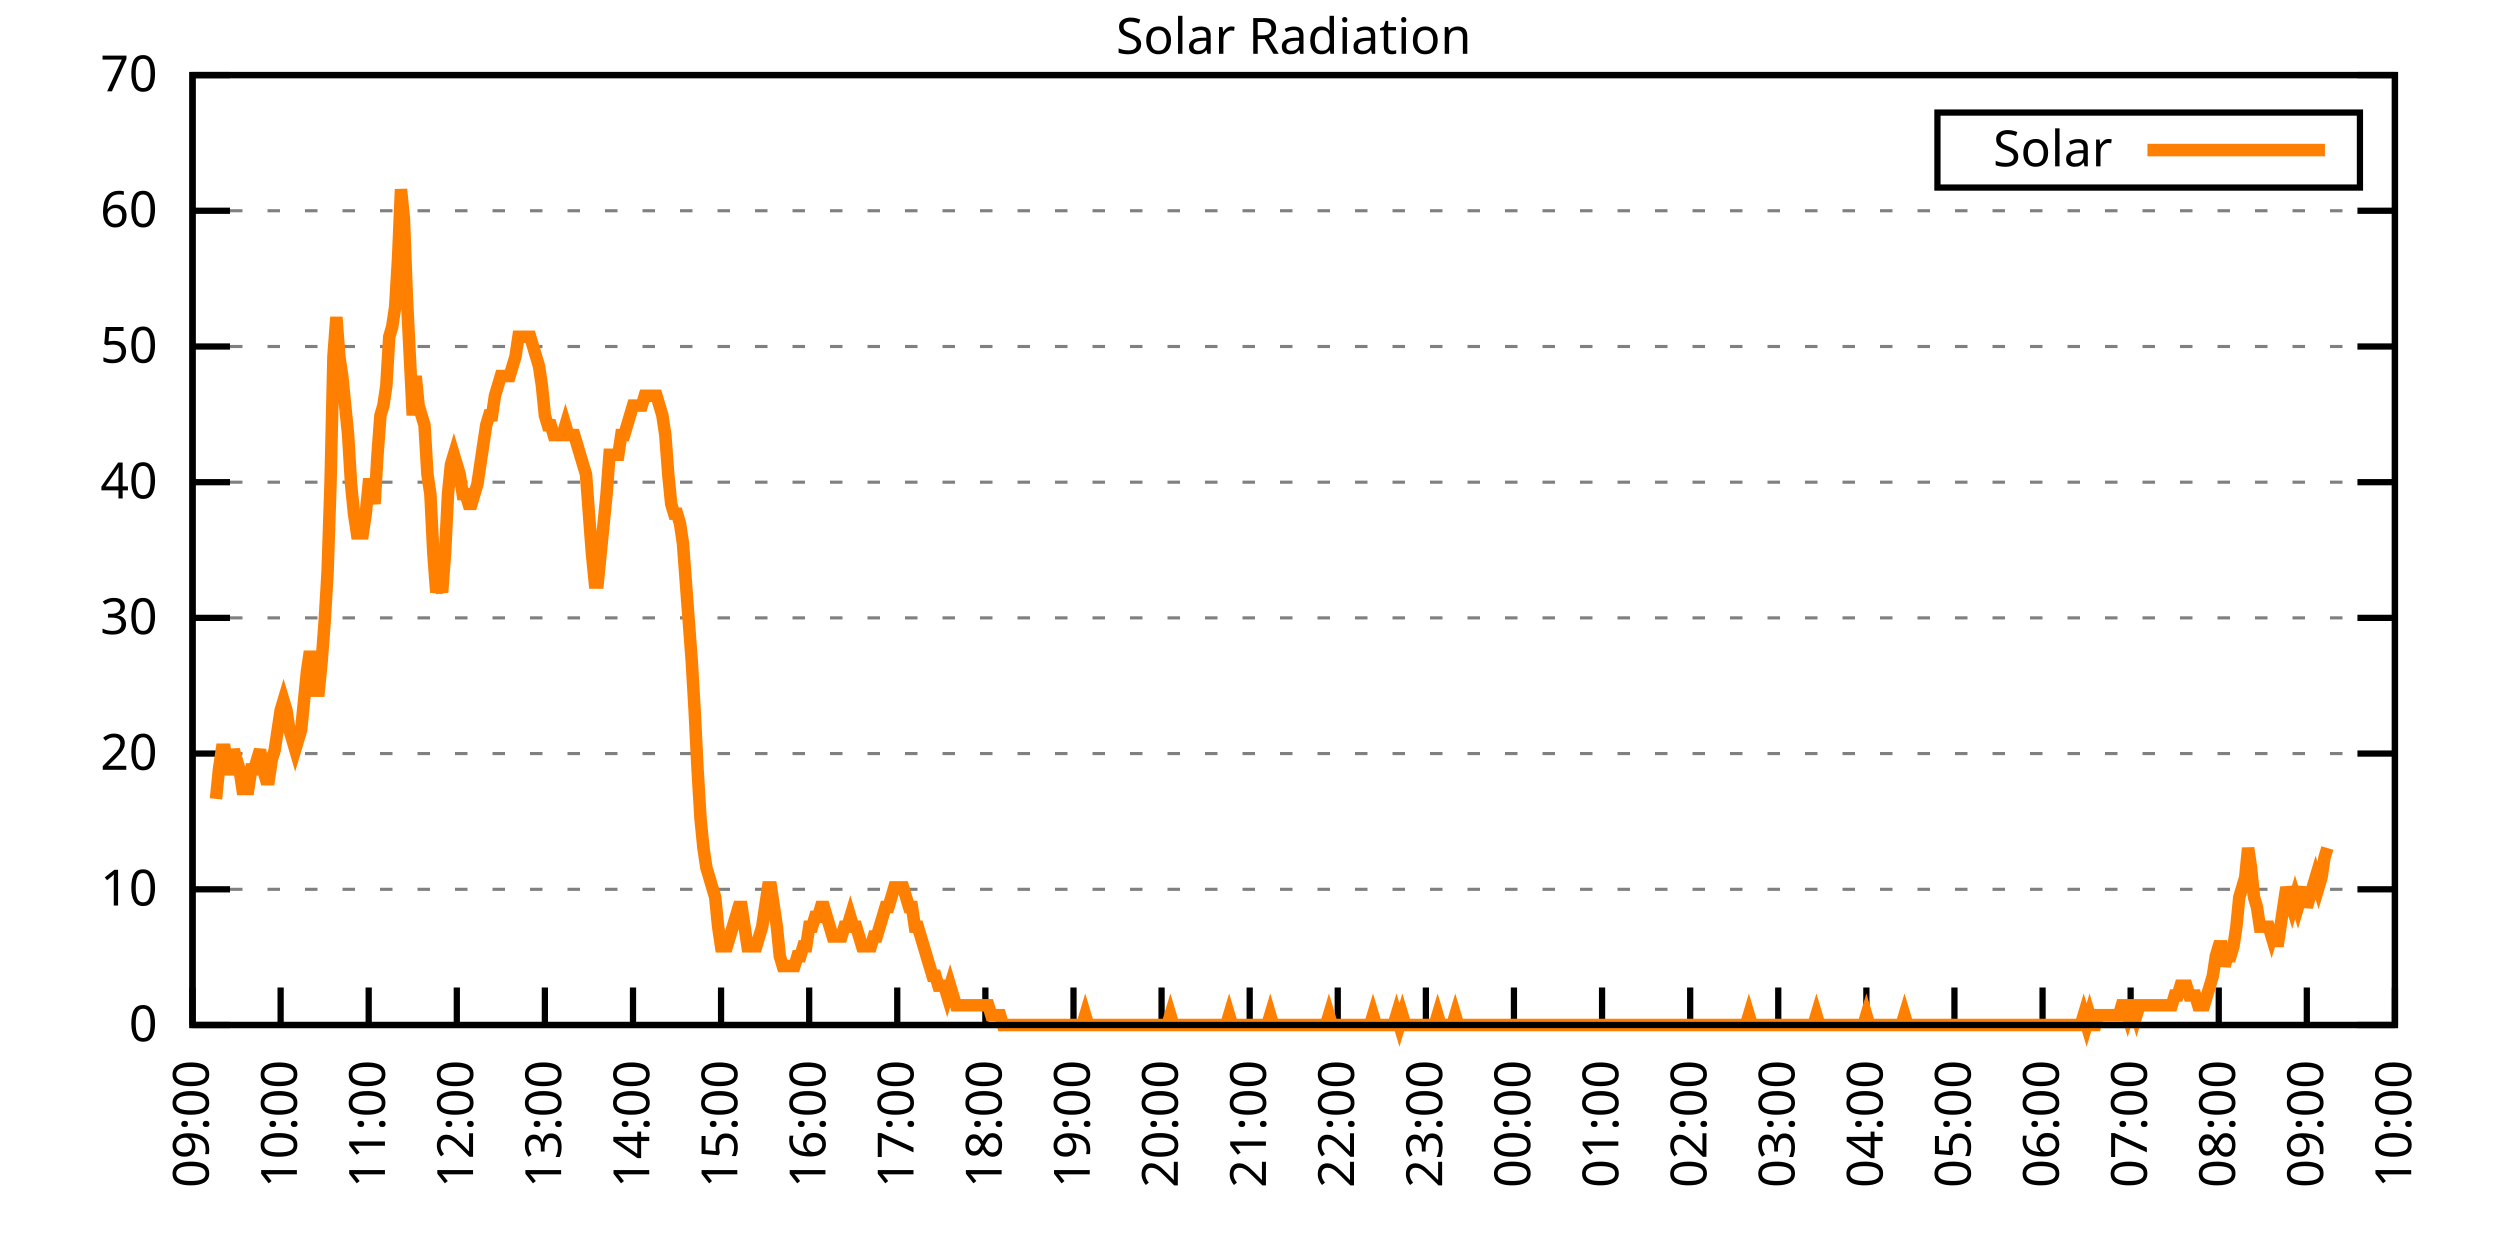
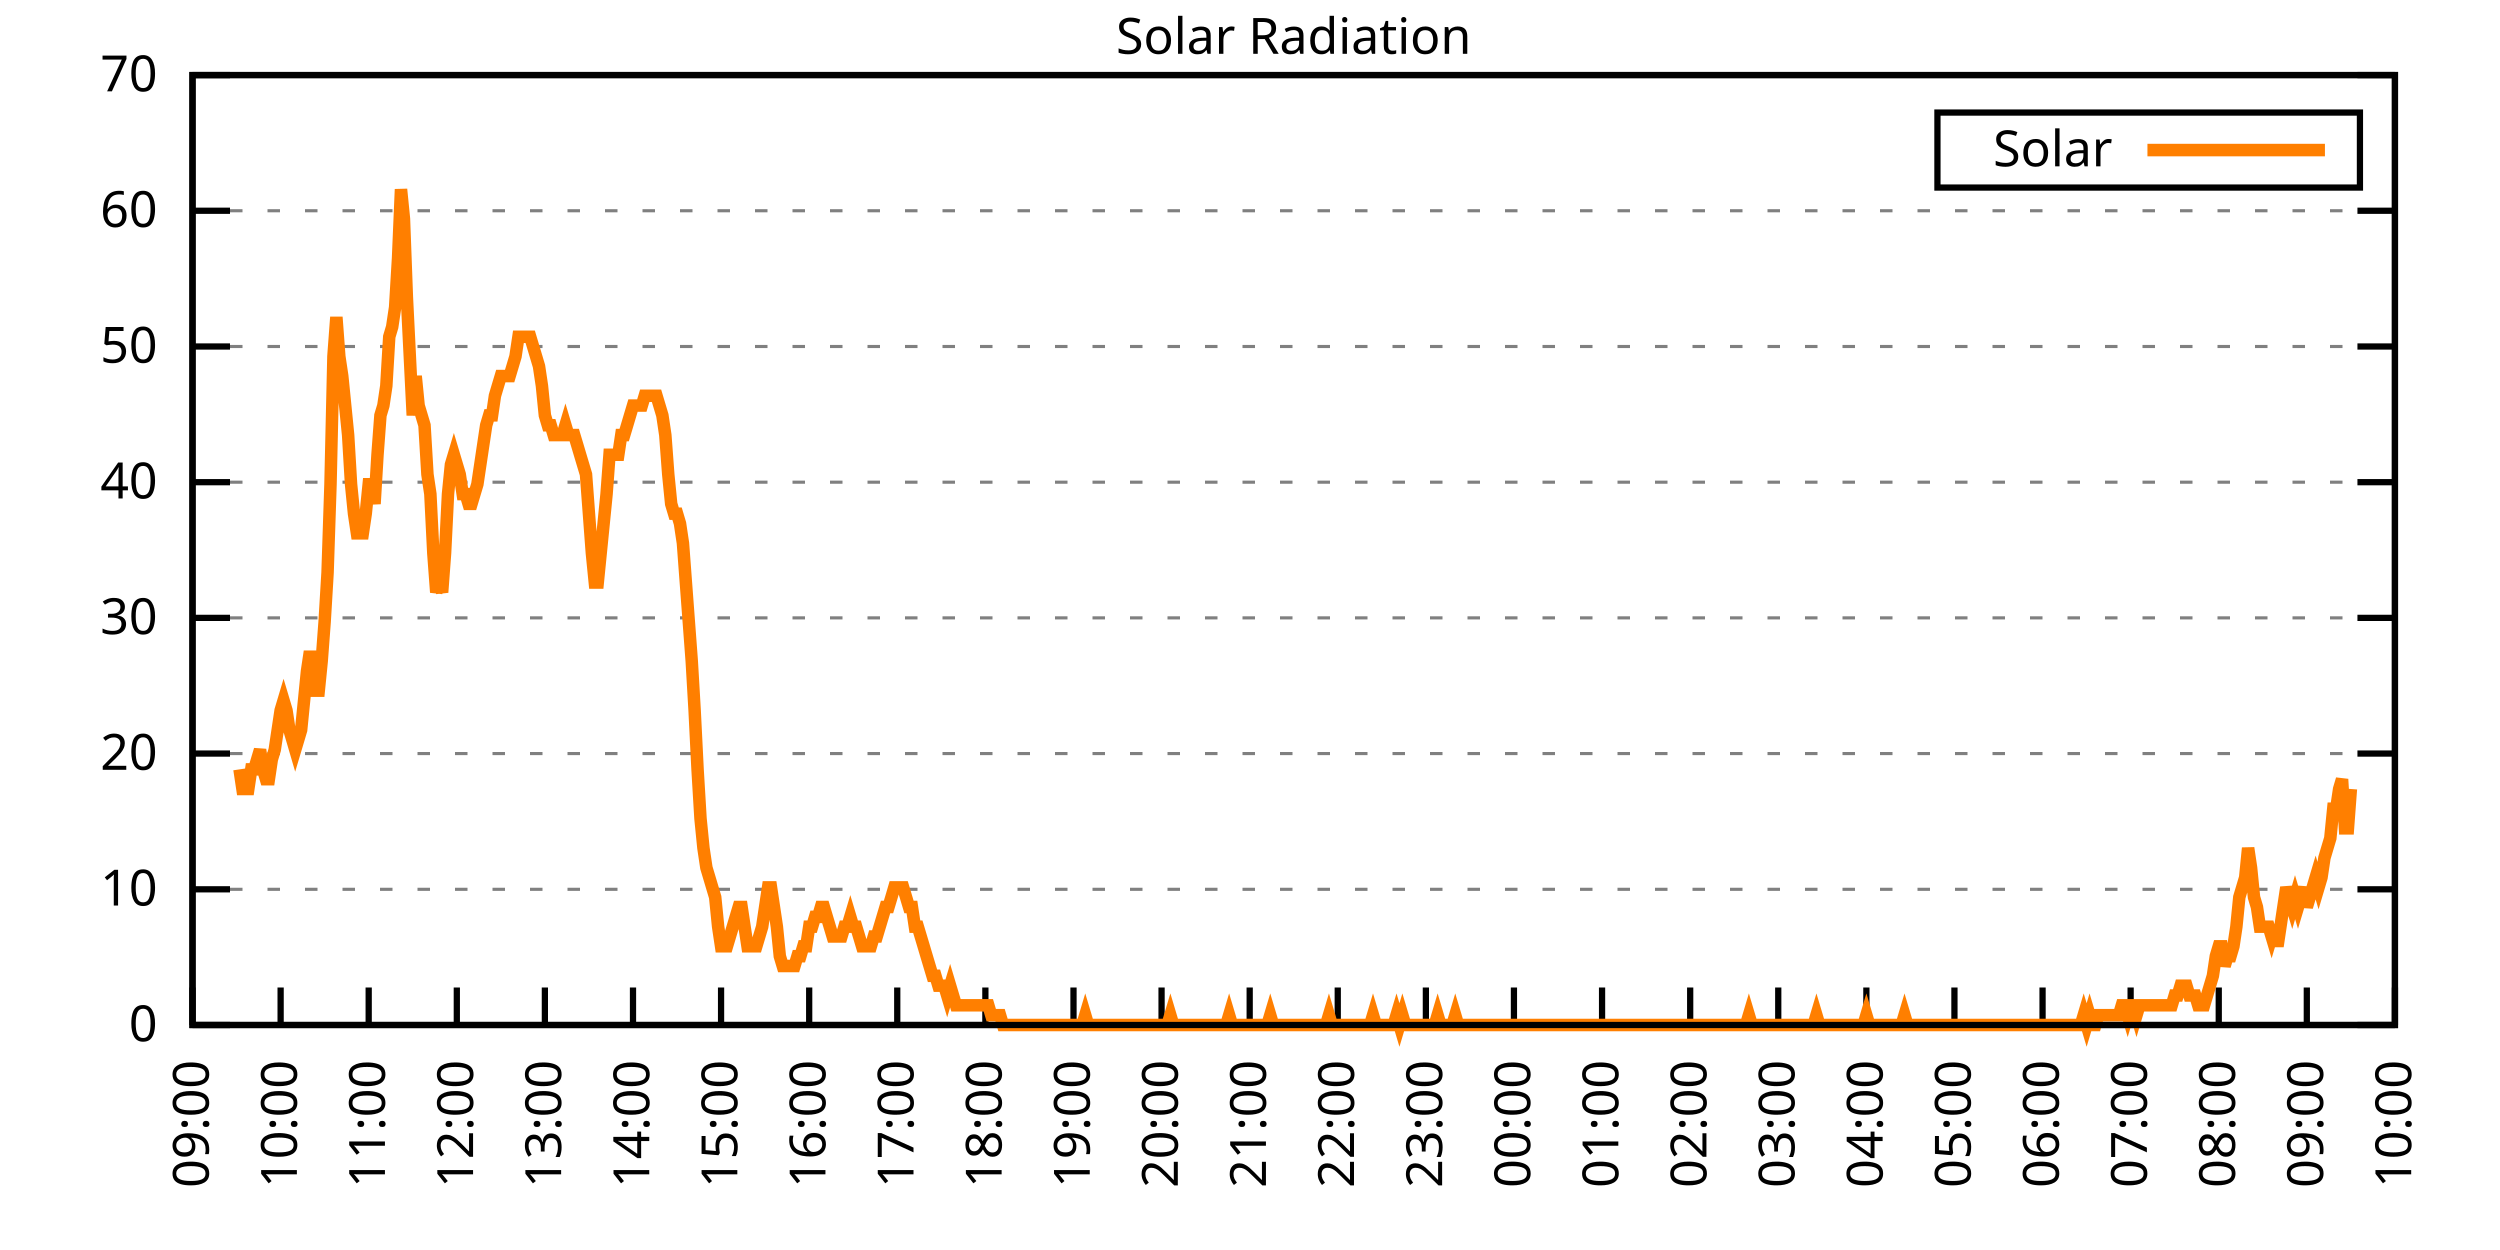
<svg xmlns="http://www.w3.org/2000/svg" xmlns:xlink="http://www.w3.org/1999/xlink" width="400" height="200" viewBox="0 0 400 200">
  <g id="gnuplot_canvas">
    <rect x="0" y="0" width="400" height="200" fill="none" />
    <defs>
      <circle id="gpDot" r="0.5" stroke-width="0.5" stroke="currentColor" />
      <path id="gpPt0" stroke-width="0.333" stroke="currentColor" d="M-1,0 h2 M0,-1 v2" />
      <path id="gpPt1" stroke-width="0.333" stroke="currentColor" d="M-1,-1 L1,1 M1,-1 L-1,1" />
      <path id="gpPt2" stroke-width="0.333" stroke="currentColor" d="M-1,0 L1,0 M0,-1 L0,1 M-1,-1 L1,1 M-1,1 L1,-1" />
      <rect id="gpPt3" stroke-width="0.333" stroke="currentColor" x="-1" y="-1" width="2" height="2" />
      <rect id="gpPt4" stroke-width="0.333" stroke="currentColor" fill="currentColor" x="-1" y="-1" width="2" height="2" />
      <circle id="gpPt5" stroke-width="0.333" stroke="currentColor" cx="0" cy="0" r="1" />
      <use xlink:href="#gpPt5" id="gpPt6" fill="currentColor" stroke="none" />
      <path id="gpPt7" stroke-width="0.333" stroke="currentColor" d="M0,-1.33 L-1.33,0.67 L1.33,0.67 z" />
      <use xlink:href="#gpPt7" id="gpPt8" fill="currentColor" stroke="none" />
      <use xlink:href="#gpPt7" id="gpPt9" stroke="currentColor" transform="rotate(180)" />
      <use xlink:href="#gpPt9" id="gpPt10" fill="currentColor" stroke="none" />
      <use xlink:href="#gpPt3" id="gpPt11" stroke="currentColor" transform="rotate(45)" />
      <use xlink:href="#gpPt11" id="gpPt12" fill="currentColor" stroke="none" />
      <path id="gpPt13" stroke-width="0.333" stroke="currentColor" d="M0,1.330 L1.265,0.411 L0.782,-1.067 L-0.782,-1.076 L-1.265,0.411 z" />
      <use xlink:href="#gpPt13" id="gpPt14" fill="currentColor" stroke="none" />
      <filter id="textbox" filterUnits="objectBoundingBox" x="0" y="0" height="1" width="1">
        <feFlood flood-color="white" flood-opacity="1" result="bgnd" />
        <feComposite in="SourceGraphic" in2="bgnd" operator="atop" />
      </filter>
      <filter id="greybox" filterUnits="objectBoundingBox" x="0" y="0" height="1" width="1">
        <feFlood flood-color="lightgrey" flood-opacity="1" result="grey" />
        <feComposite in="SourceGraphic" in2="grey" operator="atop" />
      </filter>
    </defs>
    <g fill="none" color="white" stroke="currentColor" stroke-width="1.00" stroke-linecap="butt" stroke-linejoin="miter">
</g>
    <g fill="none" color="black" stroke="currentColor" stroke-width="1.00" stroke-linecap="butt" stroke-linejoin="miter">
      <g stroke="none" shape-rendering="crispEdges">
        <polygon fill="rgb(255, 255, 255)" points="30.80,164.00 383.18,164.00 383.18,12.02 30.80,12.02 " />
      </g>
    </g>
    <g fill="none" color="black" stroke="currentColor" stroke-width="1.00" stroke-linecap="butt" stroke-linejoin="miter">
</g>
    <g fill="none" color="black" stroke="black" stroke-width="0.50" stroke-linecap="butt" stroke-linejoin="miter">
</g>
    <g fill="none" color="gray" stroke="currentColor" stroke-width="0.50" stroke-linecap="butt" stroke-linejoin="miter">
      <path stroke="gray" stroke-dasharray="2,4" class="gridline" d="M30.80,164.00 L383.19,164.00  " />
    </g>
    <g fill="none" color="gray" stroke="gray" stroke-width="1.00" stroke-linecap="butt" stroke-linejoin="miter">
</g>
    <g fill="none" color="black" stroke="currentColor" stroke-width="1.00" stroke-linecap="butt" stroke-linejoin="miter">
      <path stroke="black" d="M30.80,164.00 L36.80,164.00 M383.19,164.00 L377.19,164.00  " />
      <g transform="translate(25.20,166.60)" stroke="none" fill="black" font-family="Sans" font-size="8.00" text-anchor="end">
        <text>
          <tspan font-family="Sans"> 0</tspan>
        </text>
      </g>
    </g>
    <g fill="none" color="black" stroke="currentColor" stroke-width="1.00" stroke-linecap="butt" stroke-linejoin="miter">
</g>
    <g fill="none" color="black" stroke="black" stroke-width="0.50" stroke-linecap="butt" stroke-linejoin="miter">
</g>
    <g fill="none" color="gray" stroke="currentColor" stroke-width="0.50" stroke-linecap="butt" stroke-linejoin="miter">
      <path stroke="gray" stroke-dasharray="2,4" class="gridline" d="M30.80,142.29 L383.19,142.29  " />
    </g>
    <g fill="none" color="gray" stroke="gray" stroke-width="1.00" stroke-linecap="butt" stroke-linejoin="miter">
</g>
    <g fill="none" color="black" stroke="currentColor" stroke-width="1.00" stroke-linecap="butt" stroke-linejoin="miter">
      <path stroke="black" d="M30.80,142.29 L36.80,142.29 M383.19,142.29 L377.19,142.29  " />
      <g transform="translate(25.20,144.89)" stroke="none" fill="black" font-family="Sans" font-size="8.00" text-anchor="end">
        <text>
          <tspan font-family="Sans"> 10</tspan>
        </text>
      </g>
    </g>
    <g fill="none" color="black" stroke="currentColor" stroke-width="1.00" stroke-linecap="butt" stroke-linejoin="miter">
</g>
    <g fill="none" color="black" stroke="black" stroke-width="0.50" stroke-linecap="butt" stroke-linejoin="miter">
</g>
    <g fill="none" color="gray" stroke="currentColor" stroke-width="0.50" stroke-linecap="butt" stroke-linejoin="miter">
      <path stroke="gray" stroke-dasharray="2,4" class="gridline" d="M30.80,120.57 L383.19,120.57  " />
    </g>
    <g fill="none" color="gray" stroke="gray" stroke-width="1.00" stroke-linecap="butt" stroke-linejoin="miter">
</g>
    <g fill="none" color="black" stroke="currentColor" stroke-width="1.00" stroke-linecap="butt" stroke-linejoin="miter">
      <path stroke="black" d="M30.80,120.57 L36.80,120.57 M383.19,120.57 L377.19,120.57  " />
      <g transform="translate(25.20,123.17)" stroke="none" fill="black" font-family="Sans" font-size="8.00" text-anchor="end">
        <text>
          <tspan font-family="Sans"> 20</tspan>
        </text>
      </g>
    </g>
    <g fill="none" color="black" stroke="currentColor" stroke-width="1.00" stroke-linecap="butt" stroke-linejoin="miter">
</g>
    <g fill="none" color="black" stroke="black" stroke-width="0.50" stroke-linecap="butt" stroke-linejoin="miter">
</g>
    <g fill="none" color="gray" stroke="currentColor" stroke-width="0.50" stroke-linecap="butt" stroke-linejoin="miter">
      <path stroke="gray" stroke-dasharray="2,4" class="gridline" d="M30.80,98.86 L383.19,98.86  " />
    </g>
    <g fill="none" color="gray" stroke="gray" stroke-width="1.00" stroke-linecap="butt" stroke-linejoin="miter">
</g>
    <g fill="none" color="black" stroke="currentColor" stroke-width="1.00" stroke-linecap="butt" stroke-linejoin="miter">
      <path stroke="black" d="M30.80,98.86 L36.80,98.86 M383.19,98.86 L377.19,98.86  " />
      <g transform="translate(25.20,101.46)" stroke="none" fill="black" font-family="Sans" font-size="8.00" text-anchor="end">
        <text>
          <tspan font-family="Sans"> 30</tspan>
        </text>
      </g>
    </g>
    <g fill="none" color="black" stroke="currentColor" stroke-width="1.00" stroke-linecap="butt" stroke-linejoin="miter">
</g>
    <g fill="none" color="black" stroke="black" stroke-width="0.50" stroke-linecap="butt" stroke-linejoin="miter">
</g>
    <g fill="none" color="gray" stroke="currentColor" stroke-width="0.50" stroke-linecap="butt" stroke-linejoin="miter">
      <path stroke="gray" stroke-dasharray="2,4" class="gridline" d="M30.80,77.15 L383.19,77.15  " />
    </g>
    <g fill="none" color="gray" stroke="gray" stroke-width="1.00" stroke-linecap="butt" stroke-linejoin="miter">
</g>
    <g fill="none" color="black" stroke="currentColor" stroke-width="1.00" stroke-linecap="butt" stroke-linejoin="miter">
      <path stroke="black" d="M30.80,77.15 L36.80,77.15 M383.19,77.15 L377.19,77.15  " />
      <g transform="translate(25.20,79.75)" stroke="none" fill="black" font-family="Sans" font-size="8.00" text-anchor="end">
        <text>
          <tspan font-family="Sans"> 40</tspan>
        </text>
      </g>
    </g>
    <g fill="none" color="black" stroke="currentColor" stroke-width="1.00" stroke-linecap="butt" stroke-linejoin="miter">
</g>
    <g fill="none" color="black" stroke="black" stroke-width="0.50" stroke-linecap="butt" stroke-linejoin="miter">
</g>
    <g fill="none" color="gray" stroke="currentColor" stroke-width="0.50" stroke-linecap="butt" stroke-linejoin="miter">
      <path stroke="gray" stroke-dasharray="2,4" class="gridline" d="M30.80,55.44 L383.19,55.44  " />
    </g>
    <g fill="none" color="gray" stroke="gray" stroke-width="1.00" stroke-linecap="butt" stroke-linejoin="miter">
</g>
    <g fill="none" color="black" stroke="currentColor" stroke-width="1.00" stroke-linecap="butt" stroke-linejoin="miter">
      <path stroke="black" d="M30.80,55.44 L36.80,55.44 M383.19,55.44 L377.19,55.44  " />
      <g transform="translate(25.20,58.04)" stroke="none" fill="black" font-family="Sans" font-size="8.00" text-anchor="end">
        <text>
          <tspan font-family="Sans"> 50</tspan>
        </text>
      </g>
    </g>
    <g fill="none" color="black" stroke="currentColor" stroke-width="1.00" stroke-linecap="butt" stroke-linejoin="miter">
</g>
    <g fill="none" color="black" stroke="black" stroke-width="0.50" stroke-linecap="butt" stroke-linejoin="miter">
</g>
    <g fill="none" color="gray" stroke="currentColor" stroke-width="0.50" stroke-linecap="butt" stroke-linejoin="miter">
      <path stroke="gray" stroke-dasharray="2,4" class="gridline" d="M30.80,33.72 L383.19,33.72  " />
    </g>
    <g fill="none" color="gray" stroke="gray" stroke-width="1.00" stroke-linecap="butt" stroke-linejoin="miter">
</g>
    <g fill="none" color="black" stroke="currentColor" stroke-width="1.00" stroke-linecap="butt" stroke-linejoin="miter">
      <path stroke="black" d="M30.80,33.72 L36.80,33.72 M383.19,33.72 L377.19,33.72  " />
      <g transform="translate(25.20,36.32)" stroke="none" fill="black" font-family="Sans" font-size="8.00" text-anchor="end">
        <text>
          <tspan font-family="Sans"> 60</tspan>
        </text>
      </g>
    </g>
    <g fill="none" color="black" stroke="currentColor" stroke-width="1.00" stroke-linecap="butt" stroke-linejoin="miter">
</g>
    <g fill="none" color="black" stroke="black" stroke-width="0.50" stroke-linecap="butt" stroke-linejoin="miter">
</g>
    <g fill="none" color="gray" stroke="currentColor" stroke-width="0.50" stroke-linecap="butt" stroke-linejoin="miter">
      <path stroke="gray" stroke-dasharray="2,4" class="gridline" d="M30.80,12.01 L383.19,12.01  " />
    </g>
    <g fill="none" color="gray" stroke="gray" stroke-width="1.00" stroke-linecap="butt" stroke-linejoin="miter">
</g>
    <g fill="none" color="black" stroke="currentColor" stroke-width="1.00" stroke-linecap="butt" stroke-linejoin="miter">
      <path stroke="black" d="M30.80,12.01 L36.80,12.01 M383.19,12.01 L377.19,12.01  " />
      <g transform="translate(25.20,14.61)" stroke="none" fill="black" font-family="Sans" font-size="8.00" text-anchor="end">
        <text>
          <tspan font-family="Sans"> 70</tspan>
        </text>
      </g>
    </g>
    <g fill="none" color="black" stroke="currentColor" stroke-width="1.00" stroke-linecap="butt" stroke-linejoin="miter">
      <path stroke="black" d="M30.80,164.00 L30.80,158.00  " />
      <g transform="translate(33.40,169.60) rotate(270.00)" stroke="none" fill="black" font-family="Sans" font-size="8.00" text-anchor="end">
        <text>
          <tspan font-family="Sans">09:00</tspan>
        </text>
      </g>
    </g>
    <g fill="none" color="black" stroke="currentColor" stroke-width="1.00" stroke-linecap="butt" stroke-linejoin="miter">
      <path stroke="black" d="M44.90,164.00 L44.90,158.00  " />
      <g transform="translate(47.50,169.60) rotate(270.00)" stroke="none" fill="black" font-family="Sans" font-size="8.00" text-anchor="end">
        <text>
          <tspan font-family="Sans">10:00</tspan>
        </text>
      </g>
    </g>
    <g fill="none" color="black" stroke="currentColor" stroke-width="1.00" stroke-linecap="butt" stroke-linejoin="miter">
      <path stroke="black" d="M58.99,164.00 L58.99,158.00  " />
      <g transform="translate(61.59,169.60) rotate(270.00)" stroke="none" fill="black" font-family="Sans" font-size="8.00" text-anchor="end">
        <text>
          <tspan font-family="Sans">11:00</tspan>
        </text>
      </g>
    </g>
    <g fill="none" color="black" stroke="currentColor" stroke-width="1.00" stroke-linecap="butt" stroke-linejoin="miter">
      <path stroke="black" d="M73.09,164.00 L73.09,158.00  " />
      <g transform="translate(75.69,169.60) rotate(270.00)" stroke="none" fill="black" font-family="Sans" font-size="8.00" text-anchor="end">
        <text>
          <tspan font-family="Sans">12:00</tspan>
        </text>
      </g>
    </g>
    <g fill="none" color="black" stroke="currentColor" stroke-width="1.00" stroke-linecap="butt" stroke-linejoin="miter">
      <path stroke="black" d="M87.18,164.00 L87.18,158.00  " />
      <g transform="translate(89.78,169.60) rotate(270.00)" stroke="none" fill="black" font-family="Sans" font-size="8.00" text-anchor="end">
        <text>
          <tspan font-family="Sans">13:00</tspan>
        </text>
      </g>
    </g>
    <g fill="none" color="black" stroke="currentColor" stroke-width="1.00" stroke-linecap="butt" stroke-linejoin="miter">
      <path stroke="black" d="M101.28,164.00 L101.28,158.00  " />
      <g transform="translate(103.88,169.60) rotate(270.00)" stroke="none" fill="black" font-family="Sans" font-size="8.00" text-anchor="end">
        <text>
          <tspan font-family="Sans">14:00</tspan>
        </text>
      </g>
    </g>
    <g fill="none" color="black" stroke="currentColor" stroke-width="1.00" stroke-linecap="butt" stroke-linejoin="miter">
      <path stroke="black" d="M115.37,164.00 L115.37,158.00  " />
      <g transform="translate(117.97,169.60) rotate(270.00)" stroke="none" fill="black" font-family="Sans" font-size="8.00" text-anchor="end">
        <text>
          <tspan font-family="Sans">15:00</tspan>
        </text>
      </g>
    </g>
    <g fill="none" color="black" stroke="currentColor" stroke-width="1.00" stroke-linecap="butt" stroke-linejoin="miter">
      <path stroke="black" d="M129.47,164.00 L129.47,158.00  " />
      <g transform="translate(132.07,169.60) rotate(270.00)" stroke="none" fill="black" font-family="Sans" font-size="8.00" text-anchor="end">
        <text>
          <tspan font-family="Sans">16:00</tspan>
        </text>
      </g>
    </g>
    <g fill="none" color="black" stroke="currentColor" stroke-width="1.00" stroke-linecap="butt" stroke-linejoin="miter">
      <path stroke="black" d="M143.56,164.00 L143.56,158.00  " />
      <g transform="translate(146.16,169.60) rotate(270.00)" stroke="none" fill="black" font-family="Sans" font-size="8.00" text-anchor="end">
        <text>
          <tspan font-family="Sans">17:00</tspan>
        </text>
      </g>
    </g>
    <g fill="none" color="black" stroke="currentColor" stroke-width="1.00" stroke-linecap="butt" stroke-linejoin="miter">
      <path stroke="black" d="M157.66,164.00 L157.66,158.00  " />
      <g transform="translate(160.26,169.60) rotate(270.00)" stroke="none" fill="black" font-family="Sans" font-size="8.00" text-anchor="end">
        <text>
          <tspan font-family="Sans">18:00</tspan>
        </text>
      </g>
    </g>
    <g fill="none" color="black" stroke="currentColor" stroke-width="1.00" stroke-linecap="butt" stroke-linejoin="miter">
      <path stroke="black" d="M171.76,164.00 L171.76,158.00  " />
      <g transform="translate(174.36,169.60) rotate(270.00)" stroke="none" fill="black" font-family="Sans" font-size="8.00" text-anchor="end">
        <text>
          <tspan font-family="Sans">19:00</tspan>
        </text>
      </g>
    </g>
    <g fill="none" color="black" stroke="currentColor" stroke-width="1.00" stroke-linecap="butt" stroke-linejoin="miter">
      <path stroke="black" d="M185.85,164.00 L185.85,158.00  " />
      <g transform="translate(188.45,169.60) rotate(270.00)" stroke="none" fill="black" font-family="Sans" font-size="8.00" text-anchor="end">
        <text>
          <tspan font-family="Sans">20:00</tspan>
        </text>
      </g>
    </g>
    <g fill="none" color="black" stroke="currentColor" stroke-width="1.00" stroke-linecap="butt" stroke-linejoin="miter">
      <path stroke="black" d="M199.95,164.00 L199.95,158.00  " />
      <g transform="translate(202.55,169.60) rotate(270.00)" stroke="none" fill="black" font-family="Sans" font-size="8.00" text-anchor="end">
        <text>
          <tspan font-family="Sans">21:00</tspan>
        </text>
      </g>
    </g>
    <g fill="none" color="black" stroke="currentColor" stroke-width="1.00" stroke-linecap="butt" stroke-linejoin="miter">
      <path stroke="black" d="M214.04,164.00 L214.04,158.00  " />
      <g transform="translate(216.64,169.60) rotate(270.00)" stroke="none" fill="black" font-family="Sans" font-size="8.00" text-anchor="end">
        <text>
          <tspan font-family="Sans">22:00</tspan>
        </text>
      </g>
    </g>
    <g fill="none" color="black" stroke="currentColor" stroke-width="1.00" stroke-linecap="butt" stroke-linejoin="miter">
      <path stroke="black" d="M228.14,164.00 L228.14,158.00  " />
      <g transform="translate(230.74,169.60) rotate(270.00)" stroke="none" fill="black" font-family="Sans" font-size="8.00" text-anchor="end">
        <text>
          <tspan font-family="Sans">23:00</tspan>
        </text>
      </g>
    </g>
    <g fill="none" color="black" stroke="currentColor" stroke-width="1.00" stroke-linecap="butt" stroke-linejoin="miter">
      <path stroke="black" d="M242.23,164.00 L242.23,158.00  " />
      <g transform="translate(244.83,169.60) rotate(270.00)" stroke="none" fill="black" font-family="Sans" font-size="8.00" text-anchor="end">
        <text>
          <tspan font-family="Sans">00:00</tspan>
        </text>
      </g>
    </g>
    <g fill="none" color="black" stroke="currentColor" stroke-width="1.00" stroke-linecap="butt" stroke-linejoin="miter">
      <path stroke="black" d="M256.33,164.00 L256.33,158.00  " />
      <g transform="translate(258.93,169.60) rotate(270.00)" stroke="none" fill="black" font-family="Sans" font-size="8.00" text-anchor="end">
        <text>
          <tspan font-family="Sans">01:00</tspan>
        </text>
      </g>
    </g>
    <g fill="none" color="black" stroke="currentColor" stroke-width="1.00" stroke-linecap="butt" stroke-linejoin="miter">
      <path stroke="black" d="M270.43,164.00 L270.43,158.00  " />
      <g transform="translate(273.03,169.60) rotate(270.00)" stroke="none" fill="black" font-family="Sans" font-size="8.00" text-anchor="end">
        <text>
          <tspan font-family="Sans">02:00</tspan>
        </text>
      </g>
    </g>
    <g fill="none" color="black" stroke="currentColor" stroke-width="1.00" stroke-linecap="butt" stroke-linejoin="miter">
      <path stroke="black" d="M284.52,164.00 L284.52,158.00  " />
      <g transform="translate(287.12,169.60) rotate(270.00)" stroke="none" fill="black" font-family="Sans" font-size="8.00" text-anchor="end">
        <text>
          <tspan font-family="Sans">03:00</tspan>
        </text>
      </g>
    </g>
    <g fill="none" color="black" stroke="currentColor" stroke-width="1.00" stroke-linecap="butt" stroke-linejoin="miter">
      <path stroke="black" d="M298.62,164.00 L298.62,158.00  " />
      <g transform="translate(301.22,169.60) rotate(270.00)" stroke="none" fill="black" font-family="Sans" font-size="8.00" text-anchor="end">
        <text>
          <tspan font-family="Sans">04:00</tspan>
        </text>
      </g>
    </g>
    <g fill="none" color="black" stroke="currentColor" stroke-width="1.00" stroke-linecap="butt" stroke-linejoin="miter">
      <path stroke="black" d="M312.71,164.00 L312.71,158.00  " />
      <g transform="translate(315.31,169.60) rotate(270.00)" stroke="none" fill="black" font-family="Sans" font-size="8.00" text-anchor="end">
        <text>
          <tspan font-family="Sans">05:00</tspan>
        </text>
      </g>
    </g>
    <g fill="none" color="black" stroke="currentColor" stroke-width="1.00" stroke-linecap="butt" stroke-linejoin="miter">
      <path stroke="black" d="M326.81,164.00 L326.81,158.00  " />
      <g transform="translate(329.41,169.60) rotate(270.00)" stroke="none" fill="black" font-family="Sans" font-size="8.00" text-anchor="end">
        <text>
          <tspan font-family="Sans">06:00</tspan>
        </text>
      </g>
    </g>
    <g fill="none" color="black" stroke="currentColor" stroke-width="1.00" stroke-linecap="butt" stroke-linejoin="miter">
      <path stroke="black" d="M340.90,164.00 L340.90,158.00  " />
      <g transform="translate(343.50,169.60) rotate(270.00)" stroke="none" fill="black" font-family="Sans" font-size="8.00" text-anchor="end">
        <text>
          <tspan font-family="Sans">07:00</tspan>
        </text>
      </g>
    </g>
    <g fill="none" color="black" stroke="currentColor" stroke-width="1.00" stroke-linecap="butt" stroke-linejoin="miter">
      <path stroke="black" d="M355.00,164.00 L355.00,158.00  " />
      <g transform="translate(357.60,169.60) rotate(270.00)" stroke="none" fill="black" font-family="Sans" font-size="8.00" text-anchor="end">
        <text>
          <tspan font-family="Sans">08:00</tspan>
        </text>
      </g>
    </g>
    <g fill="none" color="black" stroke="currentColor" stroke-width="1.00" stroke-linecap="butt" stroke-linejoin="miter">
      <path stroke="black" d="M369.09,164.00 L369.09,158.00  " />
      <g transform="translate(371.69,169.60) rotate(270.00)" stroke="none" fill="black" font-family="Sans" font-size="8.00" text-anchor="end">
        <text>
          <tspan font-family="Sans">09:00</tspan>
        </text>
      </g>
    </g>
    <g fill="none" color="black" stroke="currentColor" stroke-width="1.00" stroke-linecap="butt" stroke-linejoin="miter">
      <path stroke="black" d="M383.19,164.00 L383.19,158.00  " />
      <g transform="translate(385.79,169.60) rotate(270.00)" stroke="none" fill="black" font-family="Sans" font-size="8.00" text-anchor="end">
        <text>
          <tspan font-family="Sans">10:00</tspan>
        </text>
      </g>
    </g>
    <g fill="none" color="black" stroke="currentColor" stroke-width="1.00" stroke-linecap="butt" stroke-linejoin="miter">
</g>
    <g fill="none" color="black" stroke="currentColor" stroke-width="1.00" stroke-linecap="butt" stroke-linejoin="miter">
      <path stroke="black" d="M30.80,12.01 L30.80,164.00 L383.19,164.00 L383.19,12.01 L30.80,12.01 Z  " />
    </g>
    <g fill="none" color="black" stroke="currentColor" stroke-width="1.00" stroke-linecap="butt" stroke-linejoin="miter">
</g>
    <g fill="none" color="black" stroke="currentColor" stroke-width="1.00" stroke-linecap="butt" stroke-linejoin="miter">
      <path stroke="black" d="M309.99,30.01 L309.99,18.01 L377.59,18.01 L377.59,30.01 L309.99,30.01 Z  " />
    </g>
    <g id="Solar_Radiation_plot_1">
      <g fill="none" color="white" stroke="black" stroke-width="2.00" stroke-linecap="butt" stroke-linejoin="miter">
</g>
      <g fill="none" color="black" stroke="currentColor" stroke-width="2.00" stroke-linecap="butt" stroke-linejoin="miter">
        <g transform="translate(337.99,26.61)" stroke="none" fill="black" font-family="Sans" font-size="8.00" text-anchor="end">
          <text>
            <tspan font-family="Sans">Solar</tspan>
          </text>
        </g>
      </g>
      <g fill="none" color="black" stroke="currentColor" stroke-width="2.00" stroke-linecap="butt" stroke-linejoin="miter">
-         <path stroke="rgb(255, 127,   0)" d="M343.59,24.01 L371.99,24.01 M34.56,127.82 L35.03,123.10 L35.50,119.95 L35.97,119.95 L36.44,123.10 L36.91,123.10   L37.38,119.95 L37.85,121.52 L38.32,123.10 L38.79,126.24 L39.26,126.24 L39.73,126.24 L40.20,123.10 L40.67,123.10   L41.14,121.52 L41.61,119.95 L42.08,123.10 L42.55,124.67 L43.02,124.67 L43.49,121.52 L43.96,119.95 L44.43,116.80   L44.90,113.66 L45.37,112.09 L45.84,113.66 L46.31,116.80 L46.78,118.38 L47.24,119.95 L47.71,118.38 L48.18,116.80   L48.65,112.09 L49.12,107.37 L49.59,104.22 L50.06,107.37 L50.53,110.51 L51.00,110.51 L51.47,105.79 L51.94,99.50   L52.41,91.63 L52.88,77.48 L53.35,57.02 L53.82,50.73 L54.29,57.02 L54.76,60.17 L55.23,64.89 L55.70,69.61   L56.17,77.48 L56.64,82.19 L57.11,85.34 L57.58,85.34 L58.05,85.34 L58.52,82.19 L58.99,77.48 L59.46,77.48   L59.93,80.62 L60.40,72.76 L60.87,66.46 L61.34,64.89 L61.81,61.74 L62.28,53.88 L62.75,52.30 L63.22,49.16   L63.69,41.29 L64.16,30.28 L64.63,35.00 L65.10,47.58 L65.57,57.02 L66.04,66.46 L66.51,60.17 L66.98,64.89   L67.45,66.46 L67.92,68.04 L68.39,75.90 L68.86,79.05 L69.33,88.49 L69.80,94.78 L70.27,93.21 L70.74,94.78   L71.21,88.49 L71.68,79.05 L72.15,74.33 L72.62,72.76 L73.09,74.33 L73.56,75.90 L74.03,79.05 L74.50,79.05   L74.97,80.62 L75.44,80.62 L75.91,79.05 L76.38,77.48 L76.85,74.33 L77.32,71.18 L77.79,68.04 L78.26,66.46   L78.73,66.46 L79.19,63.32 L79.66,61.74 L80.13,60.17 L80.60,60.17 L81.07,60.17 L81.54,60.17 L82.01,58.60   L82.48,57.02 L82.95,53.88 L83.42,53.88 L83.89,53.88 L84.36,53.88 L84.83,53.88 L85.30,55.45 L85.77,57.02   L86.24,58.60 L86.71,61.74 L87.18,66.46 L87.65,68.04 L88.12,68.04 L88.59,69.61 L89.06,69.61 L89.53,69.61   L90.00,69.61 L90.47,68.04 L90.94,69.61 L91.41,69.61 L91.88,69.61 L92.35,71.18 L92.82,72.76 L93.29,74.33   L93.76,75.90 L94.23,82.19 L94.70,88.49 L95.17,93.21 L95.64,93.21 L96.11,88.49 L96.58,83.77 L97.05,79.05   L97.52,72.76 L97.99,72.76 L98.46,72.76 L98.93,72.76 L99.40,69.61 L99.87,69.61 L100.34,68.04 L100.81,66.46   L101.28,64.89 L101.75,64.89 L102.22,64.89 L102.69,64.89 L103.16,63.32 L103.63,63.32 L104.10,63.32 L104.57,63.32   L105.04,63.32 L105.51,64.89 L105.98,66.46 L106.45,69.61 L106.92,75.90 L107.39,80.62 L107.86,82.19 L108.33,82.19   L108.80,83.77 L109.27,86.91 L109.74,93.21 L110.21,99.50 L110.68,105.79 L111.14,113.66 L111.61,123.10 L112.08,130.96   L112.55,135.68 L113.02,138.83 L113.49,140.40 L113.96,141.98 L114.43,143.55 L114.90,148.27 L115.37,151.41 L115.84,151.41   L116.31,151.41 L116.78,149.84 L117.25,148.27 L117.72,146.70 L118.19,145.12 L118.66,145.12 L119.13,148.27 L119.60,151.41   L120.07,151.41 L120.54,151.41 L121.01,151.41 L121.48,149.84 L121.95,148.27 L122.42,145.12 L122.89,141.98 L123.36,141.98   L123.83,145.12 L124.30,148.27 L124.77,152.99 L125.24,154.56 L125.71,154.56 L126.18,154.56 L126.65,154.56 L127.12,154.56   L127.59,152.99 L128.06,152.99 L128.53,151.41 L129.00,151.41 L129.47,148.27 L129.94,148.27 L130.41,146.70 L130.88,146.70   L131.35,145.12 L131.82,145.12 L132.29,146.70 L132.76,148.27 L133.23,149.84 L133.70,149.84 L134.17,149.84 L134.64,149.84   L135.11,148.27 L135.58,148.27 L136.05,146.70 L136.52,148.27 L136.99,148.27 L137.46,149.84 L137.93,151.41 L138.40,151.41   L138.87,151.41 L139.34,151.41 L139.81,149.84 L140.28,149.84 L140.75,148.27 L141.22,146.70 L141.69,145.12 L142.16,145.12   L142.63,143.55 L143.09,141.98 L143.56,141.98 L144.03,141.98 L144.50,141.98 L144.97,143.55 L145.44,145.12 L145.91,145.12   L146.38,148.27 L146.85,148.27 L147.32,149.84 L147.79,151.41 L148.26,152.99 L148.73,154.56 L149.20,156.13 L149.67,156.13   L150.14,157.71 L150.61,157.71 L151.08,157.71 L151.55,159.28 L152.02,157.71 L152.49,159.28 L152.96,160.85 L153.43,160.85   L153.90,160.85 L154.37,160.85 L154.84,160.85 L155.31,160.85 L155.78,160.85 L156.25,160.85 L156.72,160.85 L157.19,160.85   L157.66,160.85 L158.13,160.85 L158.60,162.43 L159.07,162.43 L159.54,162.43 L160.01,162.43 L160.48,164.00 L160.95,164.00   L161.42,164.00 L161.89,164.00 L162.36,164.00 L162.83,164.00 L163.30,164.00 L163.77,164.00 L164.24,164.00 L164.71,164.00   L165.18,164.00 L165.65,164.00 L166.12,164.00 L166.59,164.00 L167.06,164.00 L167.53,164.00 L168.00,164.00 L168.47,164.00   L168.94,164.00 L169.41,164.00 L169.88,164.00 L170.35,164.00 L170.82,164.00 L171.29,164.00 L171.76,164.00 L172.23,164.00   L172.70,164.00 L173.17,164.00 L173.64,162.43 L174.11,164.00 L174.58,164.00 L175.04,164.00 L175.51,164.00 L175.98,164.00   L176.45,164.00 L176.92,164.00 L177.39,164.00 L177.86,164.00 L178.33,164.00 L178.80,164.00 L179.27,164.00 L179.74,164.00   L180.21,164.00 L180.68,164.00 L181.15,164.00 L181.62,164.00 L182.09,164.00 L182.56,164.00 L183.03,164.00 L183.50,164.00   L183.97,164.00 L184.44,164.00 L184.91,164.00 L185.38,164.00 L185.85,164.00 L186.32,164.00 L186.79,164.00 L187.26,162.43   L187.73,164.00 L188.20,164.00 L188.67,164.00 L189.14,164.00 L189.61,164.00 L190.08,164.00 L190.55,164.00 L191.02,164.00   L191.49,164.00 L191.96,164.00 L192.43,164.00 L192.90,164.00 L193.37,164.00 L193.84,164.00 L194.31,164.00 L194.78,164.00   L195.25,164.00 L195.72,164.00 L196.19,164.00 L196.66,162.43 L197.13,164.00 L197.60,164.00 L198.07,164.00 L198.54,164.00   L199.01,164.00 L199.48,164.00 L199.95,164.00 L200.42,164.00 L200.89,164.00 L201.36,164.00 L201.83,164.00 L202.30,164.00   L202.77,164.00 L203.24,162.43 L203.71,164.00 L204.18,164.00 L204.65,164.00 L205.12,164.00 L205.59,164.00 L206.06,164.00   L206.53,164.00 L207.00,164.00 L207.46,164.00 L207.93,164.00 L208.40,164.00 L208.87,164.00 L209.34,164.00 L209.81,164.00   L210.28,164.00 L210.75,164.00 L211.22,164.00 L211.69,164.00 L212.16,164.00 L212.63,162.43 L213.10,164.00 L213.57,164.00   L214.04,164.00 L214.51,164.00 L214.98,164.00 L215.45,164.00 L215.92,164.00 L216.39,164.00 L216.86,164.00 L217.33,164.00   L217.80,164.00 L218.27,164.00 L218.74,164.00 L219.21,164.00 L219.68,162.43 L220.15,164.00 L220.62,164.00 L221.09,164.00   L221.56,164.00 L222.03,164.00 L222.50,164.00 L222.97,164.00 L223.44,162.43 L223.91,164.00 L224.38,162.43 L224.85,164.00   L225.32,164.00 L225.79,164.00 L226.26,164.00 L226.73,164.00 L227.20,164.00 L227.67,164.00 L228.14,164.00 L228.61,164.00   L229.08,164.00 L229.55,164.00 L230.02,162.43 L230.49,164.00 L230.96,164.00 L231.43,164.00 L231.90,164.00 L232.37,164.00   L232.84,162.43 L233.31,164.00 L233.78,164.00 L234.25,164.00 L234.72,164.00 L235.19,164.00 L235.66,164.00 L236.13,164.00   L236.60,164.00 L237.07,164.00 L237.54,164.00 L238.01,164.00 L238.48,164.00 L238.95,164.00 L239.41,164.00 L239.88,164.00   L240.35,164.00 L240.82,164.00 L241.29,164.00 L241.76,164.00 L242.23,164.00 L242.70,164.00 L243.17,164.00 L243.64,164.00   L244.11,164.00 L244.58,164.00 L245.05,164.00 L245.52,164.00 L245.99,164.00 L246.46,164.00 L246.93,164.00 L247.40,164.00   L247.87,164.00 L248.34,164.00 L248.81,164.00 L249.28,164.00 L249.75,164.00 L250.22,164.00 L250.69,164.00 L251.16,164.00   L251.63,164.00 L252.10,164.00 L252.57,164.00 L253.04,164.00 L253.51,164.00 L253.98,164.00 L254.45,164.00 L254.92,164.00   L255.39,164.00 L255.86,164.00 L256.33,164.00 L256.80,164.00 L257.27,164.00 L257.74,164.00 L258.21,164.00 L258.68,164.00   L259.15,164.00 L259.62,164.00 L260.09,164.00 L260.56,164.00 L261.03,164.00 L261.50,164.00 L261.97,164.00 L262.44,164.00   L262.91,164.00 L263.38,164.00 L263.85,164.00 L264.32,164.00 L264.79,164.00 L265.26,164.00 L265.73,164.00 L266.20,164.00   L266.67,164.00 L267.14,164.00 L267.61,164.00 L268.08,164.00 L268.55,164.00 L269.02,164.00 L269.49,164.00 L269.96,164.00   L270.43,164.00 L270.90,164.00 L271.36,164.00 L271.83,164.00 L272.30,164.00 L272.77,164.00 L273.24,164.00 L273.71,164.00   L274.18,164.00 L274.65,164.00 L275.12,164.00 L275.59,164.00 L276.06,164.00 L276.53,164.00 L277.00,164.00 L277.47,164.00   L277.94,164.00 L278.41,164.00 L278.88,164.00 L279.35,164.00 L279.82,162.43 L280.29,164.00 L280.76,164.00 L281.23,164.00   L281.70,164.00 L282.17,164.00 L282.64,164.00 L283.11,164.00 L283.58,164.00 L284.05,164.00 L284.52,164.00 L284.99,164.00   L285.46,164.00 L285.93,164.00 L286.40,164.00 L286.87,164.00 L287.34,164.00 L287.81,164.00 L288.28,164.00 L288.75,164.00   L289.22,164.00 L289.69,164.00 L290.16,164.00 L290.63,162.43 L291.10,164.00 L291.57,164.00 L292.04,164.00 L292.51,164.00   L292.98,164.00 L293.45,164.00 L293.92,164.00 L294.39,164.00 L294.86,164.00 L295.33,164.00 L295.80,164.00 L296.27,164.00   L296.74,164.00 L297.21,164.00 L297.68,164.00 L298.15,164.00 L298.62,162.43 L299.09,164.00 L299.56,164.00 L300.03,164.00   L300.50,164.00 L300.97,164.00 L301.44,164.00 L301.91,164.00 L302.38,164.00 L302.85,164.00 L303.31,164.00 L303.78,164.00   L304.25,164.00 L304.72,162.43 L305.19,164.00 L305.66,164.00 L306.13,164.00 L306.60,164.00 L307.07,164.00 L307.54,164.00   L308.01,164.00 L308.48,164.00 L308.95,164.00 L309.42,164.00 L309.89,164.00 L310.36,164.00 L310.83,164.00 L311.30,164.00   L311.77,164.00 L312.24,164.00 L312.71,164.00 L313.18,164.00 L313.65,164.00 L314.12,164.00 L314.59,164.00 L315.06,164.00   L315.53,164.00 L316.00,164.00 L316.47,164.00 L316.94,164.00 L317.41,164.00 L317.88,164.00 L318.35,164.00 L318.82,164.00   L319.29,164.00 L319.76,164.00 L320.23,164.00 L320.70,164.00 L321.17,164.00 L321.64,164.00 L322.11,164.00 L322.58,164.00   L323.05,164.00 L323.52,164.00 L323.99,164.00 L324.46,164.00 L324.93,164.00 L325.40,164.00 L325.87,164.00 L326.34,164.00   L326.81,164.00 L327.28,164.00 L327.75,164.00 L328.22,164.00 L328.69,164.00 L329.16,164.00 L329.63,164.00 L330.10,164.00   L330.57,164.00 L331.04,164.00 L331.51,164.00 L331.98,164.00 L332.45,164.00 L332.92,164.00 L333.39,162.43 L333.86,164.00   L334.33,162.43 L334.80,164.00 L335.26,164.00 L335.73,162.43 L336.20,162.43 L336.67,162.43 L337.14,162.43 L337.61,162.43   L338.08,162.43 L338.55,162.43 L339.02,162.43 L339.49,160.85 L339.96,160.85 L340.43,162.43 L340.90,160.85 L341.37,160.85   L341.84,162.43 L342.31,160.85 L342.78,160.85 L343.25,160.85 L343.72,160.85 L344.19,160.85 L344.66,160.85 L345.13,160.85   L345.60,160.85 L346.07,160.85 L346.54,160.85 L347.01,160.85 L347.48,160.85 L347.95,159.28 L348.42,159.28 L348.89,157.71   L349.36,157.71 L349.83,157.71 L350.30,159.28 L350.77,159.28 L351.24,159.28 L351.71,160.85 L352.18,160.85 L352.65,160.85   L353.12,159.28 L353.59,157.71 L354.06,156.13 L354.53,152.99 L355.00,151.41 L355.47,151.41 L355.94,154.56 L356.41,152.99   L356.88,152.99 L357.35,151.41 L357.82,148.27 L358.29,143.55 L358.76,141.98 L359.23,140.40 L359.70,135.68 L360.17,138.83   L360.64,143.55 L361.11,145.12 L361.58,148.27 L362.05,148.27 L362.52,148.27 L362.99,148.27 L363.46,149.84 L363.93,148.27   L364.40,151.41 L364.87,148.27 L365.34,145.12 L365.81,141.98 L366.28,143.55 L366.75,145.12 L367.21,143.55 L367.68,145.12   L368.15,143.55 L368.62,141.98 L369.09,145.12 L369.56,143.55 L370.03,141.98 L370.50,140.40 L370.97,141.98 L371.44,140.40   L371.91,137.26 L372.38,135.68  " />
+         <path stroke="rgb(255, 127,   0)" d="M343.59,24.01 L371.99,24.01 M38.32,123.10 L38.79,126.24 L39.26,126.24 L39.73,126.24 L40.20,123.10 L40.67,123.10   L41.14,121.52 L41.61,119.95 L42.08,123.10 L42.55,124.67 L43.02,124.67 L43.49,121.52 L43.96,119.95 L44.43,116.80   L44.90,113.66 L45.37,112.09 L45.84,113.66 L46.31,116.80 L46.78,118.38 L47.24,119.95 L47.71,118.38 L48.18,116.80   L48.65,112.09 L49.12,107.37 L49.59,104.22 L50.06,107.37 L50.53,110.51 L51.00,110.51 L51.47,105.79 L51.94,99.50   L52.41,91.63 L52.88,77.48 L53.35,57.02 L53.82,50.73 L54.29,57.02 L54.76,60.17 L55.23,64.89 L55.70,69.61   L56.17,77.48 L56.64,82.19 L57.11,85.34 L57.58,85.34 L58.05,85.34 L58.52,82.19 L58.99,77.48 L59.46,77.48   L59.93,80.62 L60.40,72.76 L60.87,66.46 L61.34,64.89 L61.81,61.74 L62.28,53.88 L62.75,52.30 L63.22,49.16   L63.69,41.29 L64.16,30.28 L64.63,35.00 L65.10,47.58 L65.57,57.02 L66.04,66.46 L66.51,60.17 L66.98,64.89   L67.45,66.46 L67.92,68.04 L68.39,75.90 L68.86,79.05 L69.33,88.49 L69.80,94.78 L70.27,93.21 L70.74,94.78   L71.21,88.49 L71.68,79.05 L72.15,74.33 L72.62,72.76 L73.09,74.33 L73.56,75.90 L74.03,79.05 L74.50,79.05   L74.97,80.62 L75.44,80.62 L75.91,79.05 L76.38,77.48 L76.85,74.33 L77.32,71.18 L77.79,68.04 L78.26,66.46   L78.73,66.46 L79.19,63.32 L79.66,61.74 L80.13,60.17 L80.60,60.17 L81.07,60.17 L81.54,60.17 L82.01,58.60   L82.48,57.02 L82.95,53.88 L83.42,53.88 L83.89,53.88 L84.36,53.88 L84.83,53.88 L85.30,55.45 L85.77,57.02   L86.24,58.60 L86.71,61.74 L87.18,66.46 L87.65,68.04 L88.12,68.04 L88.59,69.61 L89.06,69.61 L89.53,69.61   L90.00,69.61 L90.47,68.04 L90.94,69.61 L91.41,69.61 L91.88,69.61 L92.35,71.18 L92.82,72.76 L93.29,74.33   L93.76,75.90 L94.23,82.19 L94.70,88.49 L95.17,93.21 L95.64,93.21 L96.11,88.49 L96.58,83.77 L97.05,79.05   L97.52,72.76 L97.99,72.76 L98.46,72.76 L98.93,72.76 L99.40,69.61 L99.87,69.61 L100.34,68.04 L100.81,66.46   L101.28,64.89 L101.75,64.89 L102.22,64.89 L102.69,64.89 L103.16,63.32 L103.63,63.32 L104.10,63.32 L104.57,63.32   L105.04,63.32 L105.51,64.89 L105.98,66.46 L106.45,69.61 L106.92,75.90 L107.39,80.62 L107.86,82.19 L108.33,82.19   L108.80,83.77 L109.27,86.91 L109.74,93.21 L110.21,99.50 L110.68,105.79 L111.14,113.66 L111.61,123.10 L112.08,130.96   L112.55,135.68 L113.02,138.83 L113.49,140.40 L113.96,141.98 L114.43,143.55 L114.90,148.27 L115.37,151.41 L115.84,151.41   L116.31,151.41 L116.78,149.84 L117.25,148.27 L117.72,146.70 L118.19,145.12 L118.66,145.12 L119.13,148.27 L119.60,151.41   L120.07,151.41 L120.54,151.41 L121.01,151.41 L121.48,149.84 L121.95,148.27 L122.42,145.12 L122.89,141.98 L123.36,141.98   L123.83,145.12 L124.30,148.27 L124.77,152.99 L125.24,154.56 L125.71,154.56 L126.18,154.56 L126.65,154.56 L127.12,154.56   L127.59,152.99 L128.06,152.99 L128.53,151.41 L129.00,151.41 L129.47,148.27 L129.94,148.27 L130.41,146.70 L130.88,146.70   L131.35,145.12 L131.82,145.12 L132.29,146.70 L132.76,148.27 L133.23,149.84 L133.70,149.84 L134.17,149.84 L134.64,149.84   L135.11,148.27 L135.58,148.27 L136.05,146.70 L136.52,148.27 L136.99,148.27 L137.46,149.84 L137.93,151.41 L138.40,151.41   L138.87,151.41 L139.34,151.41 L139.81,149.84 L140.28,149.84 L140.75,148.27 L141.22,146.70 L141.69,145.12 L142.16,145.12   L142.63,143.55 L143.09,141.98 L143.56,141.98 L144.03,141.98 L144.50,141.98 L144.97,143.55 L145.44,145.12 L145.91,145.12   L146.38,148.27 L146.85,148.27 L147.32,149.84 L147.79,151.41 L148.26,152.99 L148.73,154.56 L149.20,156.13 L149.67,156.13   L150.14,157.71 L150.61,157.71 L151.08,157.71 L151.55,159.28 L152.02,157.71 L152.49,159.28 L152.96,160.85 L153.43,160.85   L153.90,160.85 L154.37,160.85 L154.84,160.85 L155.31,160.85 L155.78,160.85 L156.25,160.85 L156.72,160.85 L157.19,160.85   L157.66,160.85 L158.13,160.85 L158.60,162.43 L159.07,162.43 L159.54,162.43 L160.01,162.43 L160.48,164.00 L160.95,164.00   L161.42,164.00 L161.89,164.00 L162.36,164.00 L162.83,164.00 L163.30,164.00 L163.77,164.00 L164.24,164.00 L164.71,164.00   L165.18,164.00 L165.65,164.00 L166.12,164.00 L166.59,164.00 L167.06,164.00 L167.53,164.00 L168.00,164.00 L168.47,164.00   L168.94,164.00 L169.41,164.00 L169.88,164.00 L170.35,164.00 L170.82,164.00 L171.29,164.00 L171.76,164.00 L172.23,164.00   L172.70,164.00 L173.17,164.00 L173.64,162.43 L174.11,164.00 L174.58,164.00 L175.04,164.00 L175.51,164.00 L175.98,164.00   L176.45,164.00 L176.92,164.00 L177.39,164.00 L177.86,164.00 L178.33,164.00 L178.80,164.00 L179.27,164.00 L179.74,164.00   L180.21,164.00 L180.68,164.00 L181.15,164.00 L181.62,164.00 L182.09,164.00 L182.56,164.00 L183.03,164.00 L183.50,164.00   L183.97,164.00 L184.44,164.00 L184.91,164.00 L185.38,164.00 L185.85,164.00 L186.32,164.00 L186.79,164.00 L187.26,162.43   L187.73,164.00 L188.20,164.00 L188.67,164.00 L189.14,164.00 L189.61,164.00 L190.08,164.00 L190.55,164.00 L191.02,164.00   L191.49,164.00 L191.96,164.00 L192.43,164.00 L192.90,164.00 L193.37,164.00 L193.84,164.00 L194.31,164.00 L194.78,164.00   L195.25,164.00 L195.72,164.00 L196.19,164.00 L196.66,162.43 L197.13,164.00 L197.60,164.00 L198.07,164.00 L198.54,164.00   L199.01,164.00 L199.48,164.00 L199.95,164.00 L200.42,164.00 L200.89,164.00 L201.36,164.00 L201.83,164.00 L202.30,164.00   L202.77,164.00 L203.24,162.43 L203.71,164.00 L204.18,164.00 L204.65,164.00 L205.12,164.00 L205.59,164.00 L206.06,164.00   L206.53,164.00 L207.00,164.00 L207.46,164.00 L207.93,164.00 L208.40,164.00 L208.87,164.00 L209.34,164.00 L209.81,164.00   L210.28,164.00 L210.75,164.00 L211.22,164.00 L211.69,164.00 L212.16,164.00 L212.63,162.43 L213.10,164.00 L213.57,164.00   L214.04,164.00 L214.51,164.00 L214.98,164.00 L215.45,164.00 L215.92,164.00 L216.39,164.00 L216.86,164.00 L217.33,164.00   L217.80,164.00 L218.27,164.00 L218.74,164.00 L219.21,164.00 L219.68,162.43 L220.15,164.00 L220.62,164.00 L221.09,164.00   L221.56,164.00 L222.03,164.00 L222.50,164.00 L222.97,164.00 L223.44,162.43 L223.91,164.00 L224.38,162.43 L224.85,164.00   L225.32,164.00 L225.79,164.00 L226.26,164.00 L226.73,164.00 L227.20,164.00 L227.67,164.00 L228.14,164.00 L228.61,164.00   L229.08,164.00 L229.55,164.00 L230.02,162.43 L230.49,164.00 L230.96,164.00 L231.43,164.00 L231.90,164.00 L232.37,164.00   L232.84,162.43 L233.31,164.00 L233.78,164.00 L234.25,164.00 L234.72,164.00 L235.19,164.00 L235.66,164.00 L236.13,164.00   L236.60,164.00 L237.07,164.00 L237.54,164.00 L238.01,164.00 L238.48,164.00 L238.95,164.00 L239.41,164.00 L239.88,164.00   L240.35,164.00 L240.82,164.00 L241.29,164.00 L241.76,164.00 L242.23,164.00 L242.70,164.00 L243.17,164.00 L243.64,164.00   L244.11,164.00 L244.58,164.00 L245.05,164.00 L245.52,164.00 L245.99,164.00 L246.46,164.00 L246.93,164.00 L247.40,164.00   L247.87,164.00 L248.34,164.00 L248.81,164.00 L249.28,164.00 L249.75,164.00 L250.22,164.00 L250.69,164.00 L251.16,164.00   L251.63,164.00 L252.10,164.00 L252.57,164.00 L253.04,164.00 L253.51,164.00 L253.98,164.00 L254.45,164.00 L254.92,164.00   L255.39,164.00 L255.86,164.00 L256.33,164.00 L256.80,164.00 L257.27,164.00 L257.74,164.00 L258.21,164.00 L258.68,164.00   L259.15,164.00 L259.62,164.00 L260.09,164.00 L260.56,164.00 L261.03,164.00 L261.50,164.00 L261.97,164.00 L262.44,164.00   L262.91,164.00 L263.38,164.00 L263.85,164.00 L264.32,164.00 L264.79,164.00 L265.26,164.00 L265.73,164.00 L266.20,164.00   L266.67,164.00 L267.14,164.00 L267.61,164.00 L268.08,164.00 L268.55,164.00 L269.02,164.00 L269.49,164.00 L269.96,164.00   L270.43,164.00 L270.90,164.00 L271.36,164.00 L271.83,164.00 L272.30,164.00 L272.77,164.00 L273.24,164.00 L273.71,164.00   L274.18,164.00 L274.65,164.00 L275.12,164.00 L275.59,164.00 L276.06,164.00 L276.53,164.00 L277.00,164.00 L277.47,164.00   L277.94,164.00 L278.41,164.00 L278.88,164.00 L279.35,164.00 L279.82,162.43 L280.29,164.00 L280.76,164.00 L281.23,164.00   L281.70,164.00 L282.17,164.00 L282.64,164.00 L283.11,164.00 L283.58,164.00 L284.05,164.00 L284.52,164.00 L284.99,164.00   L285.46,164.00 L285.93,164.00 L286.40,164.00 L286.87,164.00 L287.34,164.00 L287.81,164.00 L288.28,164.00 L288.75,164.00   L289.22,164.00 L289.69,164.00 L290.16,164.00 L290.63,162.43 L291.10,164.00 L291.57,164.00 L292.04,164.00 L292.51,164.00   L292.98,164.00 L293.45,164.00 L293.92,164.00 L294.39,164.00 L294.86,164.00 L295.33,164.00 L295.80,164.00 L296.27,164.00   L296.74,164.00 L297.21,164.00 L297.68,164.00 L298.15,164.00 L298.62,162.43 L299.09,164.00 L299.56,164.00 L300.03,164.00   L300.50,164.00 L300.97,164.00 L301.44,164.00 L301.91,164.00 L302.38,164.00 L302.85,164.00 L303.31,164.00 L303.78,164.00   L304.25,164.00 L304.72,162.43 L305.19,164.00 L305.66,164.00 L306.13,164.00 L306.60,164.00 L307.07,164.00 L307.54,164.00   L308.01,164.00 L308.48,164.00 L308.95,164.00 L309.42,164.00 L309.89,164.00 L310.36,164.00 L310.83,164.00 L311.30,164.00   L311.77,164.00 L312.24,164.00 L312.71,164.00 L313.18,164.00 L313.65,164.00 L314.12,164.00 L314.59,164.00 L315.06,164.00   L315.53,164.00 L316.00,164.00 L316.47,164.00 L316.94,164.00 L317.41,164.00 L317.88,164.00 L318.35,164.00 L318.82,164.00   L319.29,164.00 L319.76,164.00 L320.23,164.00 L320.70,164.00 L321.17,164.00 L321.64,164.00 L322.11,164.00 L322.58,164.00   L323.05,164.00 L323.52,164.00 L323.99,164.00 L324.46,164.00 L324.93,164.00 L325.40,164.00 L325.87,164.00 L326.34,164.00   L326.81,164.00 L327.28,164.00 L327.75,164.00 L328.22,164.00 L328.69,164.00 L329.16,164.00 L329.63,164.00 L330.10,164.00   L330.57,164.00 L331.04,164.00 L331.51,164.00 L331.98,164.00 L332.45,164.00 L332.92,164.00 L333.39,162.43 L333.86,164.00   L334.33,162.43 L334.80,164.00 L335.26,164.00 L335.73,162.43 L336.20,162.43 L336.67,162.43 L337.14,162.43 L337.61,162.43   L338.08,162.43 L338.55,162.43 L339.02,162.43 L339.49,160.85 L339.96,160.85 L340.43,162.43 L340.90,160.85 L341.37,160.85   L341.84,162.43 L342.31,160.85 L342.78,160.85 L343.25,160.85 L343.72,160.85 L344.19,160.85 L344.66,160.85 L345.13,160.85   L345.60,160.85 L346.07,160.85 L346.54,160.85 L347.01,160.85 L347.48,160.85 L347.95,159.28 L348.42,159.28 L348.89,157.71   L349.36,157.71 L349.83,157.71 L350.30,159.28 L350.77,159.28 L351.24,159.28 L351.71,160.85 L352.18,160.85 L352.65,160.85   L353.12,159.28 L353.59,157.71 L354.06,156.13 L354.53,152.99 L355.00,151.41 L355.47,151.41 L355.94,154.56 L356.41,152.99   L356.88,152.99 L357.35,151.41 L357.82,148.27 L358.29,143.55 L358.76,141.98 L359.23,140.40 L359.70,135.68 L360.17,138.83   L360.64,143.55 L361.11,145.12 L361.58,148.27 L362.05,148.27 L362.52,148.27 L362.99,148.27 L363.46,149.84 L363.93,148.27   L364.40,151.41 L364.87,148.27 L365.34,145.12 L365.81,141.98 L366.28,143.55 L366.75,145.12 L367.21,143.55 L367.68,145.12   L368.15,143.55 L368.62,141.98 L369.09,145.12 L369.56,143.55 L370.03,141.98 L370.50,140.40 L370.97,141.98 L371.44,140.40   L371.91,137.26 L372.38,135.68 L372.85,134.11 L373.32,129.39 L373.79,129.39 L374.26,126.24 L374.73,124.67 L375.20,132.54   L375.67,132.54 L376.14,126.24  " />
      </g>
    </g>
    <g fill="none" color="black" stroke="currentColor" stroke-width="2.00" stroke-linecap="butt" stroke-linejoin="miter">
</g>
    <g fill="none" color="black" stroke="black" stroke-width="1.00" stroke-linecap="butt" stroke-linejoin="miter">
</g>
    <g fill="none" color="black" stroke="currentColor" stroke-width="1.00" stroke-linecap="butt" stroke-linejoin="miter">
      <path stroke="black" d="M30.80,12.01 L30.80,164.00 L383.19,164.00 L383.19,12.01 L30.80,12.01 Z  " />
      <g transform="translate(6.80,88.01) rotate(270.00)" stroke="none" fill="black" font-family="Sans" font-size="8.00" text-anchor="middle">
        <text />
      </g>
    </g>
    <g fill="none" color="black" stroke="currentColor" stroke-width="1.00" stroke-linecap="butt" stroke-linejoin="miter">
</g>
    <g fill="none" color="black" stroke="currentColor" stroke-width="1.00" stroke-linecap="butt" stroke-linejoin="miter">
      <g transform="translate(206.99,8.61)" stroke="none" fill="black" font-family="Sans" font-size="8.00" text-anchor="middle">
        <text>
          <tspan font-family="Sans">Solar Radiation</tspan>
        </text>
      </g>
    </g>
    <g fill="none" color="black" stroke="currentColor" stroke-width="1.00" stroke-linecap="butt" stroke-linejoin="miter">
</g>
  </g>
</svg>
